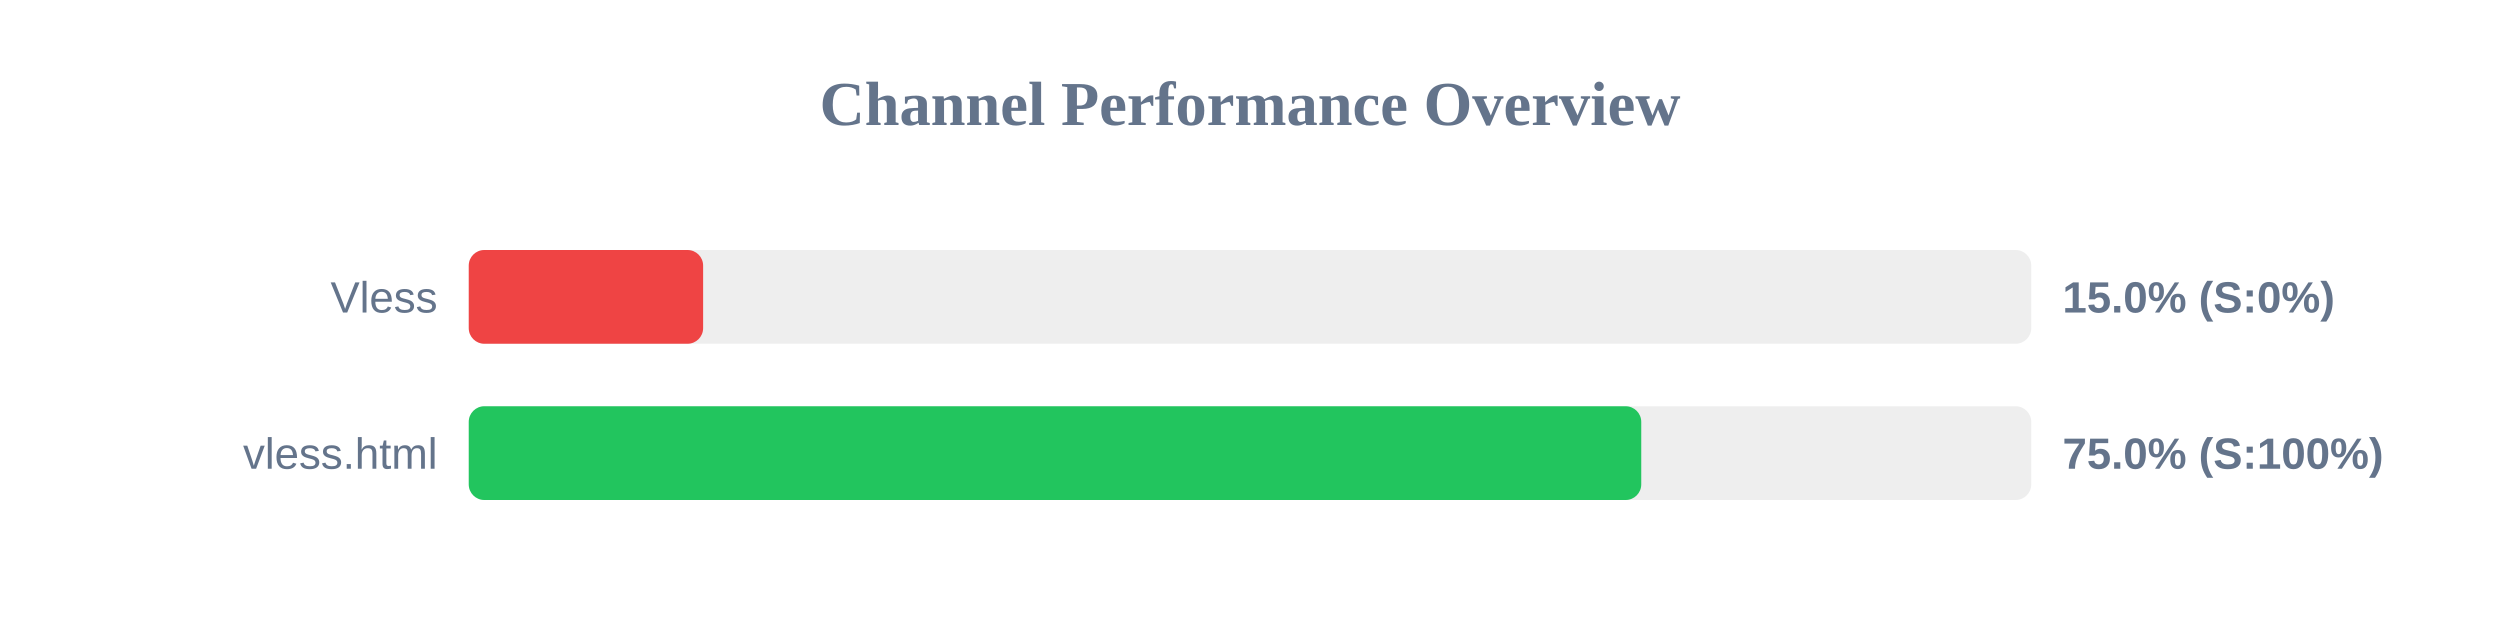
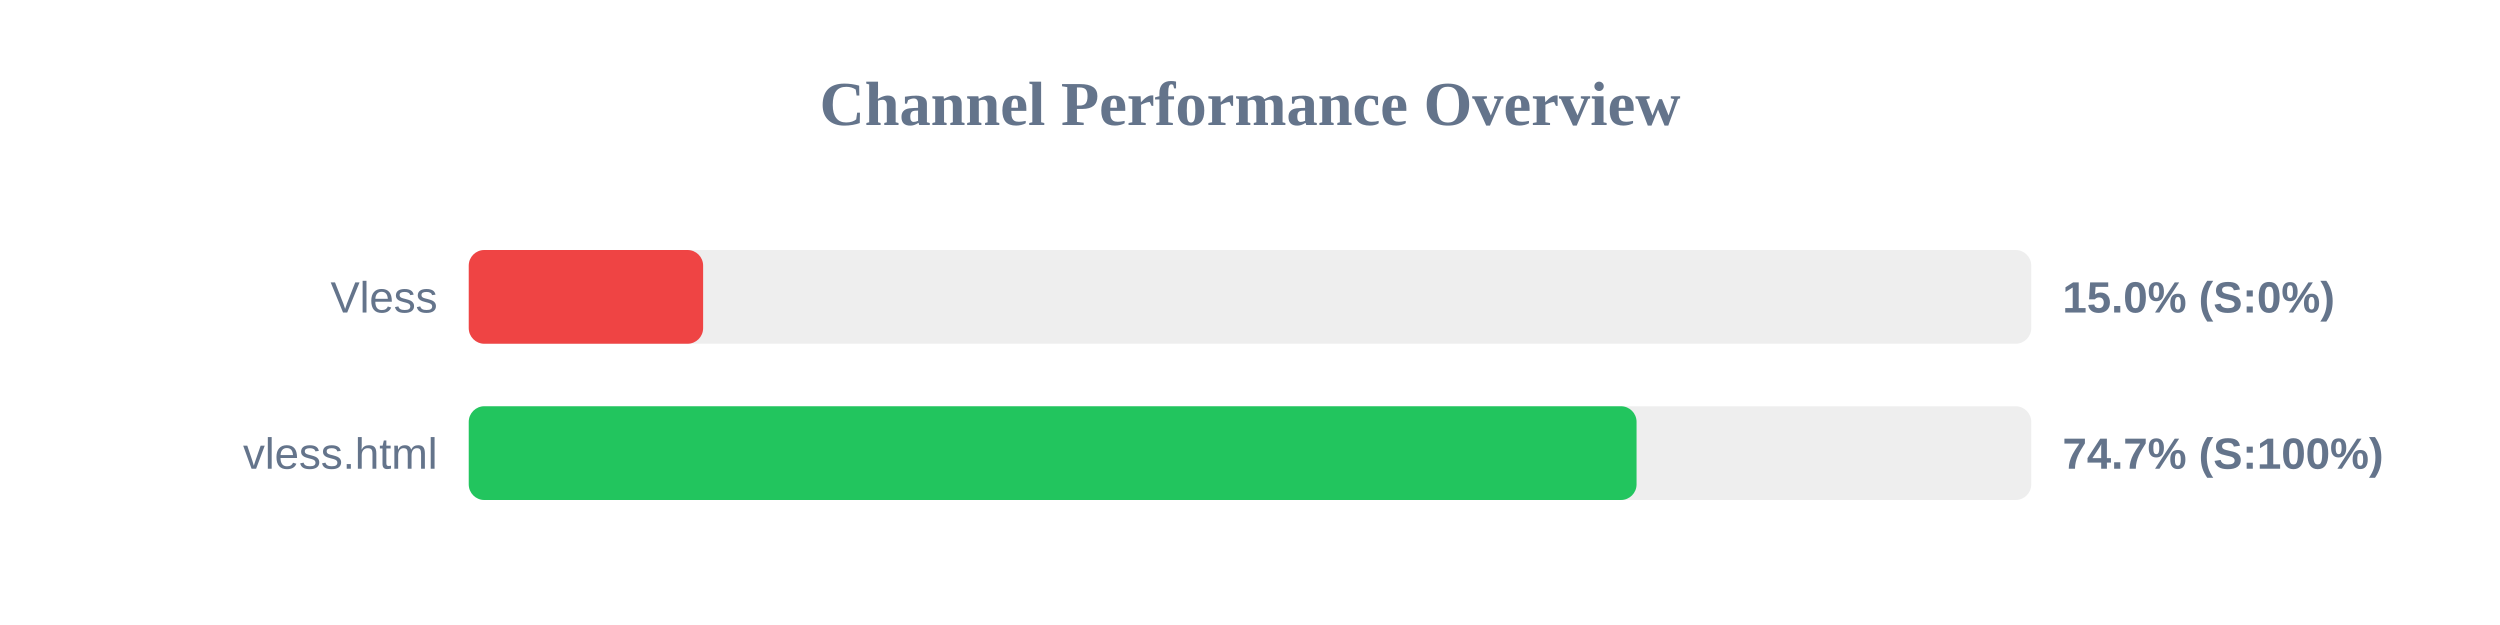
<svg xmlns="http://www.w3.org/2000/svg" width="800" height="200" version="1.1">
  <style>
        .row { font: 14px Arial; fill: #64748b; }
        .score { font: bold 14px Arial; fill: #64748b; }
    </style>
  <text x="400" y="40" text-anchor="middle" font-size="20px" font-weight="bold" fill="#64748b">Channel Performance Overview</text>
  <rect x="150" y="80" width="500" height="30" fill="#eee" rx="5" />
  <rect x="150" y="80" width="75.0" height="30" fill="#ef4444" rx="5" />
  <text x="140" y="100" text-anchor="end" class="row">Vless</text>
  <text x="660" y="100" text-anchor="start" class="score">15.0% (S:0%)</text>
  <rect x="150" y="130" width="500" height="30" fill="#eee" rx="5" />
-   <rect x="150" y="130" width="375.2" height="30" fill="#22c55e" rx="5" />
+   <rect x="150" y="130" width="373.7" height="30" fill="#22c55e" rx="5" />
  <text x="140" y="150" text-anchor="end" class="row">vless.html</text>
-   <text x="660" y="150" text-anchor="start" class="score">75.0% (S:100%)</text>
+   <text x="660" y="150" text-anchor="start" class="score">74.7% (S:100%)</text>
</svg>
